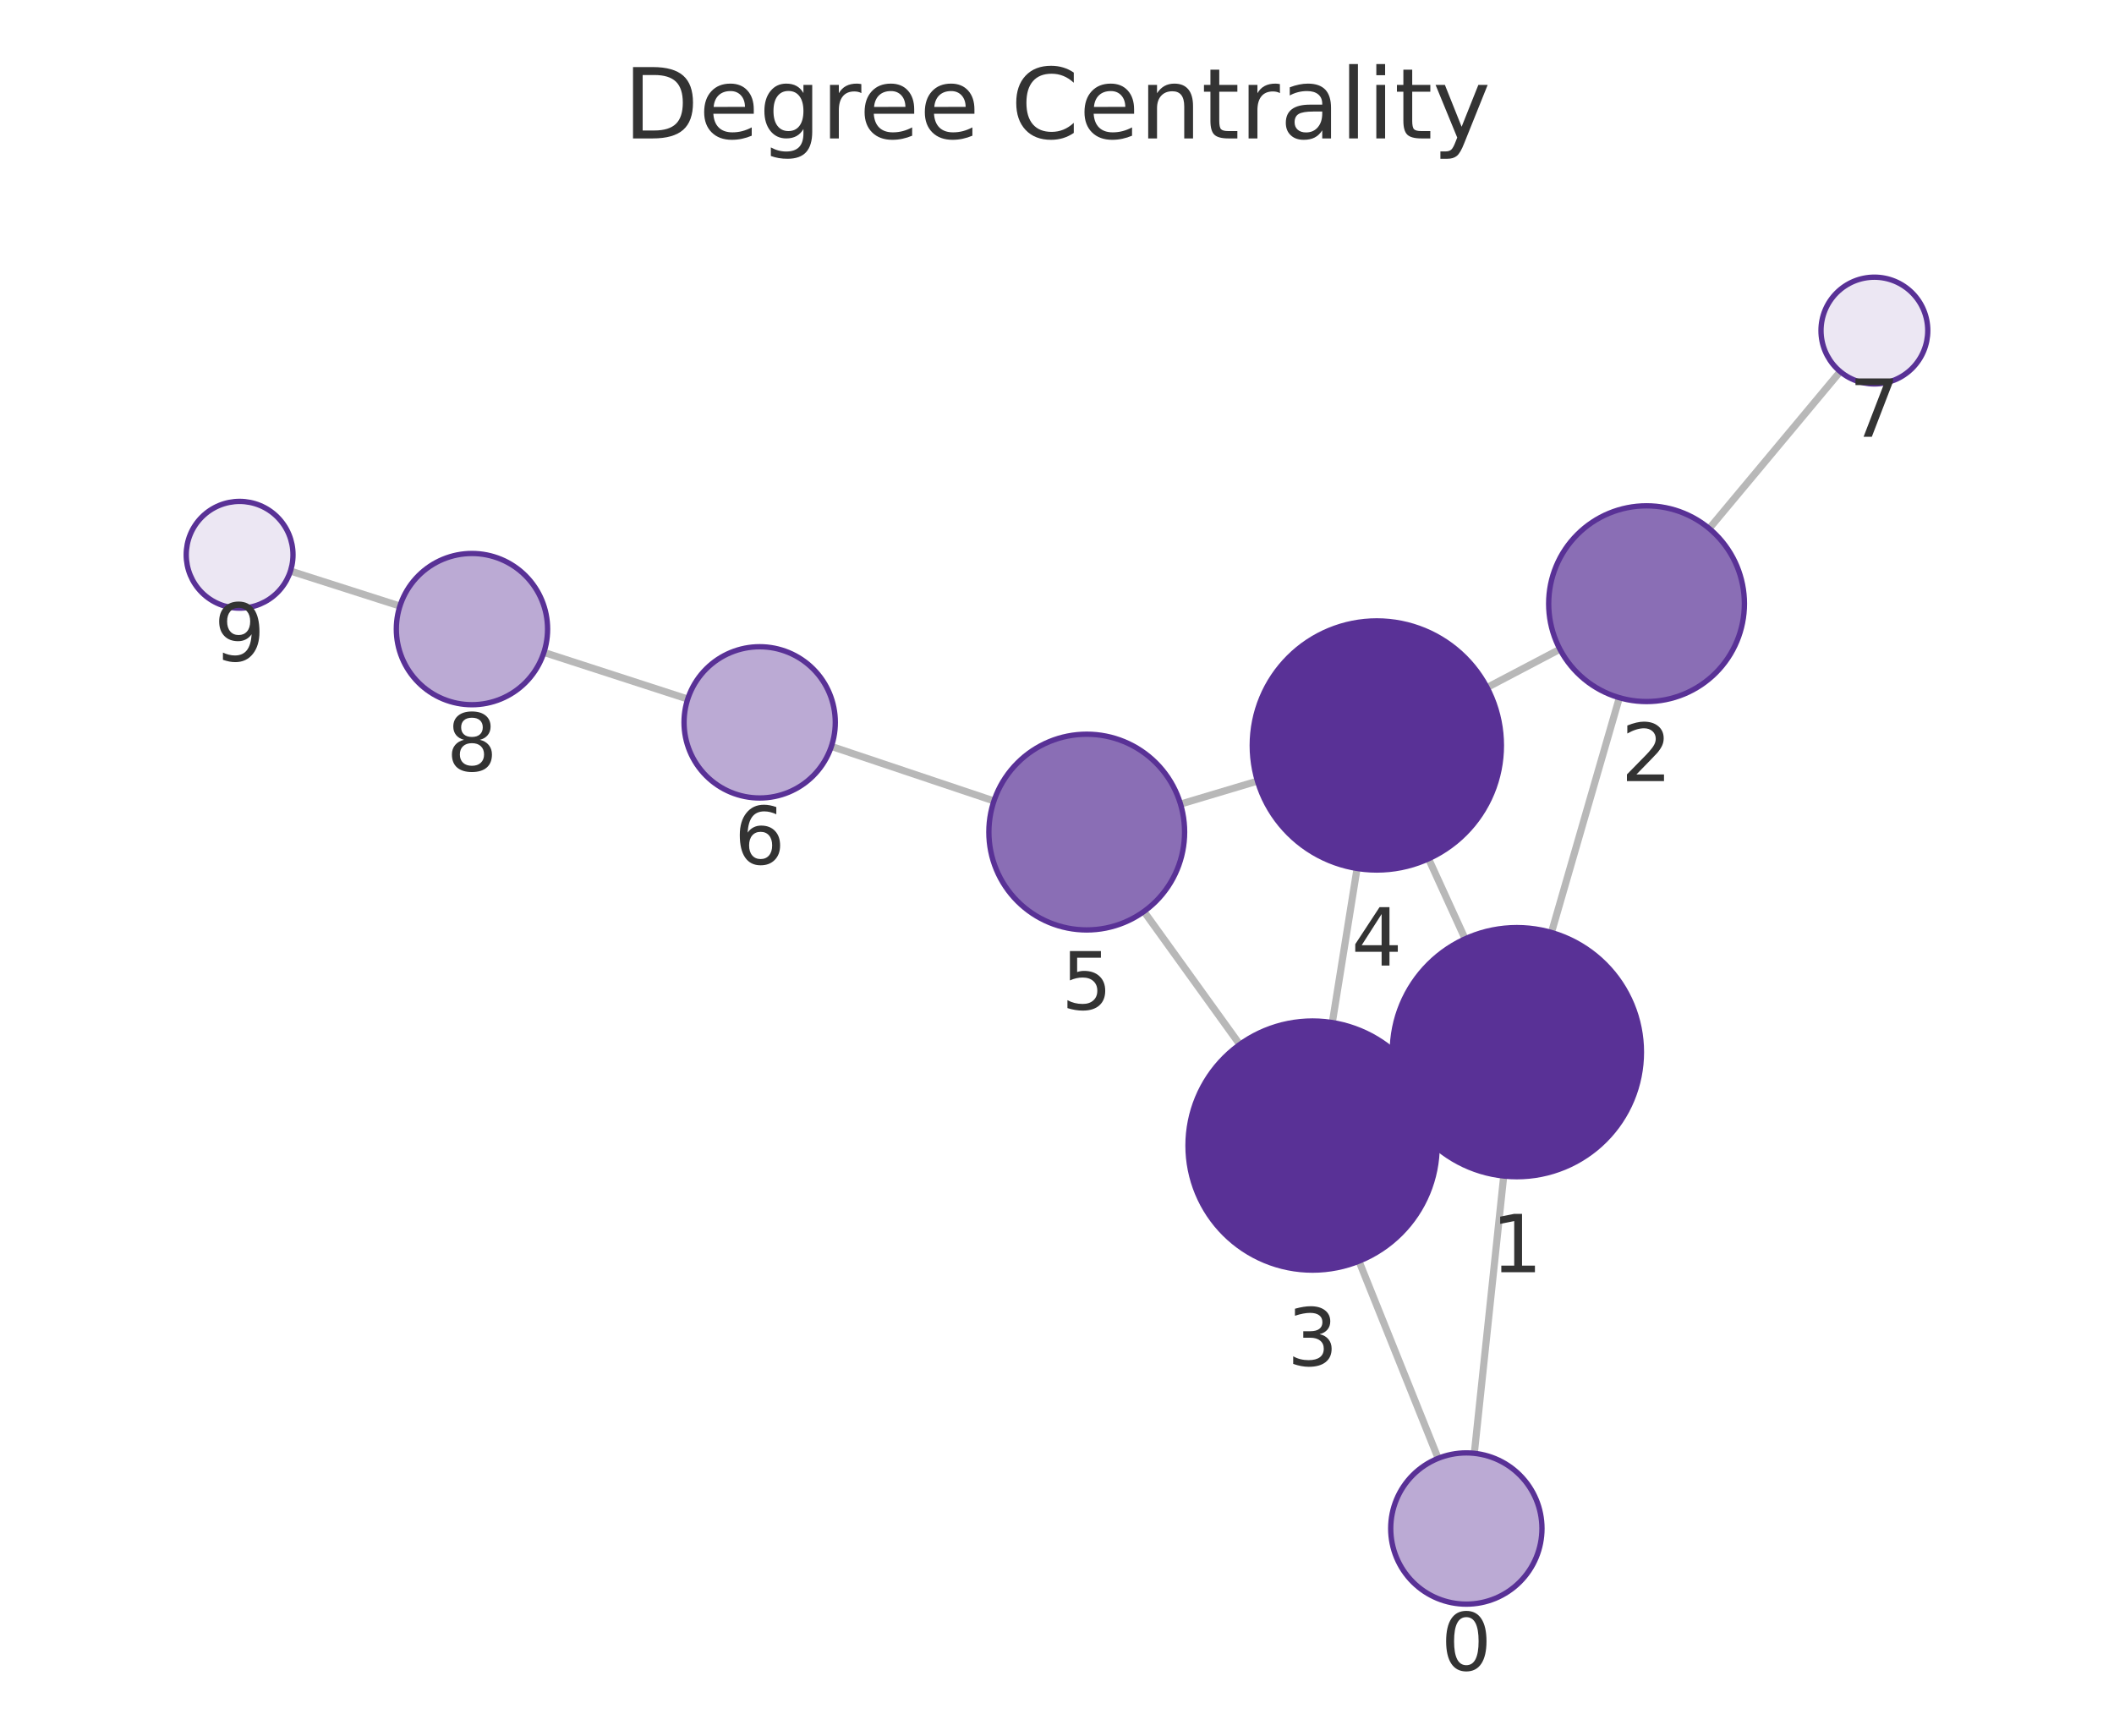
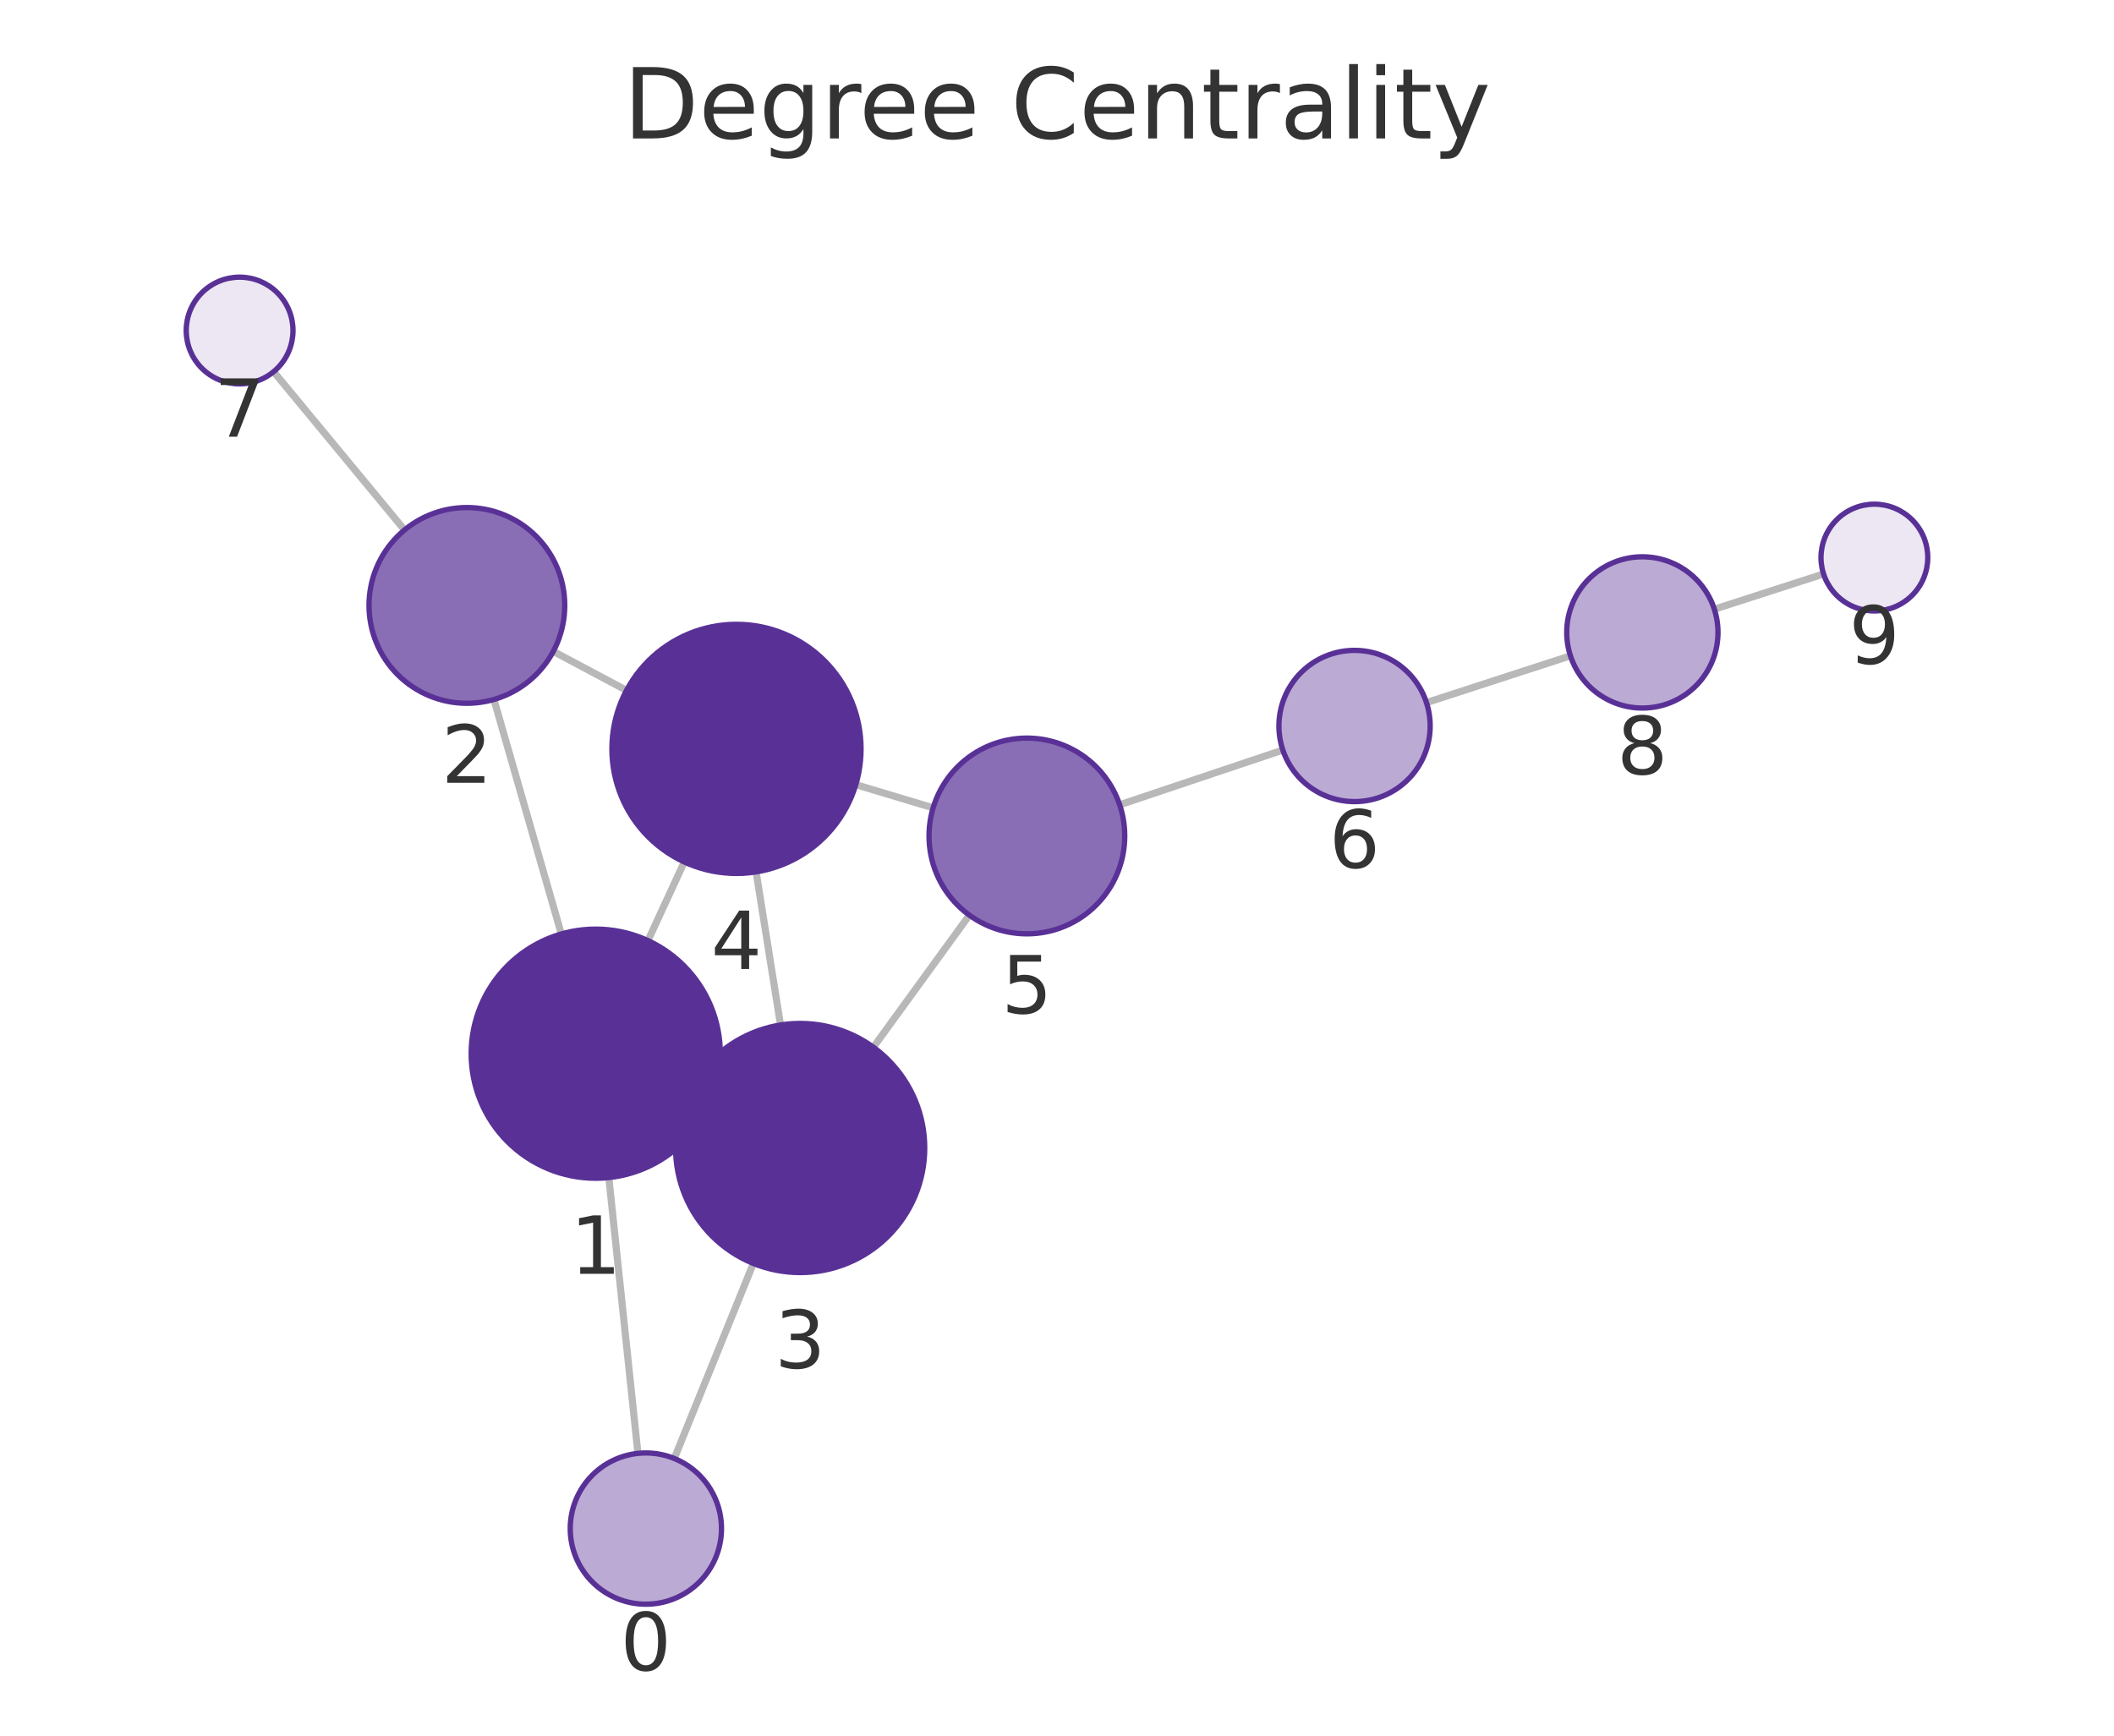
<svg xmlns="http://www.w3.org/2000/svg" xmlns:xlink="http://www.w3.org/1999/xlink" width="237.6pt" height="195.078pt" viewBox="0 0 237.6 195.078" version="1.1">
  <defs>
    <style type="text/css">*{stroke-linejoin: round; stroke-linecap: butt}</style>
  </defs>
  <g id="figure_1">
    <g id="patch_1">
      <path d="M 0 195.078  L 237.6 195.078  L 237.6 0  L 0 0  L 0 195.078  z " style="fill: none" />
    </g>
    <g id="axes_1">
      <g id="patch_2">
        <path d="M 7.2 187.878  L 230.4 187.878  L 230.4 21.558  L 7.2 21.558  L 7.2 187.878  z " style="fill: none" />
      </g>
      <g id="EdgeCollection_1">
-         <path d="M 165.703 163.345  L 169.008 132.178  " clip-path="url(#pa01aa5fe34)" style="fill: #b8b8b8; stroke: #b8b8b8; stroke-width: 0.8" />
-         <path d="M 161.639 163.909  L 152.741 141.747  " clip-path="url(#pa01aa5fe34)" style="fill: #b8b8b8; stroke: #b8b8b8; stroke-width: 0.8" />
-         <path d="M 174.374 104.807  L 182.005 78.418  " clip-path="url(#pa01aa5fe34)" style="fill: #b8b8b8; stroke: #b8b8b8; stroke-width: 0.8" />
-         <path d="M 157.753 124.078  L 160.256 122.933  " clip-path="url(#pa01aa5fe34)" style="fill: #b8b8b8; stroke: #b8b8b8; stroke-width: 0.8" />
-         <path d="M 164.67 105.52  L 160.561 96.521  " clip-path="url(#pa01aa5fe34)" style="fill: #b8b8b8; stroke: #b8b8b8; stroke-width: 0.8" />
-         <path d="M 175.324 72.969  L 167.138 77.272  " clip-path="url(#pa01aa5fe34)" style="fill: #b8b8b8; stroke: #b8b8b8; stroke-width: 0.8" />
-         <path d="M 192.107 59.404  L 206.826 41.762  " clip-path="url(#pa01aa5fe34)" style="fill: #b8b8b8; stroke: #b8b8b8; stroke-width: 0.8" />
-         <path d="M 149.744 114.933  L 152.526 97.609  " clip-path="url(#pa01aa5fe34)" style="fill: #b8b8b8; stroke: #b8b8b8; stroke-width: 0.8" />
-         <path d="M 139.341 117.396  L 128.572 102.446  " clip-path="url(#pa01aa5fe34)" style="fill: #b8b8b8; stroke: #b8b8b8; stroke-width: 0.8" />
-         <path d="M 141.331 87.791  L 132.683 90.374  " clip-path="url(#pa01aa5fe34)" style="fill: #b8b8b8; stroke: #b8b8b8; stroke-width: 0.8" />
-         <path d="M 111.714 90.023  L 93.441 83.893  " clip-path="url(#pa01aa5fe34)" style="fill: #b8b8b8; stroke: #b8b8b8; stroke-width: 0.8" />
-         <path d="M 77.297 78.569  L 61.131 73.328  " clip-path="url(#pa01aa5fe34)" style="fill: #b8b8b8; stroke: #b8b8b8; stroke-width: 0.8" />
-         <path d="M 44.949 68.118  L 32.645 64.182  " clip-path="url(#pa01aa5fe34)" style="fill: #b8b8b8; stroke: #b8b8b8; stroke-width: 0.8" />
+         <path d="M 71.699 163.351  L 68.427 132.352  " clip-path="url(#pd4e4b40dc7)" style="fill: #b8b8b8; stroke: #b8b8b8; stroke-width: 0.8" />
+         <path d="M 75.785 163.926  L 84.672 142.003  " clip-path="url(#pd4e4b40dc7)" style="fill: #b8b8b8; stroke: #b8b8b8; stroke-width: 0.8" />
+         <path d="M 63.089 104.974  L 55.513 78.617  " clip-path="url(#pd4e4b40dc7)" style="fill: #b8b8b8; stroke: #b8b8b8; stroke-width: 0.8" />
+         <path d="M 79.669 124.294  L 77.219 123.164  " clip-path="url(#pd4e4b40dc7)" style="fill: #b8b8b8; stroke: #b8b8b8; stroke-width: 0.8" />
+         <path d="M 72.826 105.719  L 76.907 96.88  " clip-path="url(#pd4e4b40dc7)" style="fill: #b8b8b8; stroke: #b8b8b8; stroke-width: 0.8" />
+         <path d="M 62.184 73.212  L 70.416 77.593  " clip-path="url(#pd4e4b40dc7)" style="fill: #b8b8b8; stroke: #b8b8b8; stroke-width: 0.8" />
+         <path d="M 45.465 59.567  L 30.754 41.774  " clip-path="url(#pd4e4b40dc7)" style="fill: #b8b8b8; stroke: #b8b8b8; stroke-width: 0.8" />
+         <path d="M 87.726 115.204  L 84.981 97.995  " clip-path="url(#pd4e4b40dc7)" style="fill: #b8b8b8; stroke: #b8b8b8; stroke-width: 0.8" />
+         <path d="M 98.161 117.703  L 108.949 102.856  " clip-path="url(#pd4e4b40dc7)" style="fill: #b8b8b8; stroke: #b8b8b8; stroke-width: 0.8" />
+         <path d="M 96.185 88.191  L 104.879 90.798  " clip-path="url(#pd4e4b40dc7)" style="fill: #b8b8b8; stroke: #b8b8b8; stroke-width: 0.8" />
+         <path d="M 125.844 90.457  L 144.184 84.302  " clip-path="url(#pd4e4b40dc7)" style="fill: #b8b8b8; stroke: #b8b8b8; stroke-width: 0.8" />
+         <path d="M 160.326 78.969  L 176.508 73.709  " clip-path="url(#pd4e4b40dc7)" style="fill: #b8b8b8; stroke: #b8b8b8; stroke-width: 0.8" />
+         <path d="M 192.681 68.471  L 204.959 64.509  " clip-path="url(#pd4e4b40dc7)" style="fill: #b8b8b8; stroke: #b8b8b8; stroke-width: 0.8" />
      </g>
      <g id="VertexCollection_1">
-         <path d="M 164.807 180.297  C 167.061 180.297 169.223 179.402 170.817 177.808  C 172.411 176.214 173.307 174.052 173.307 171.797  C 173.307 169.543 172.411 167.381 170.817 165.787  C 169.223 164.193 167.061 163.297 164.807 163.297  C 162.552 163.297 160.39 164.193 158.796 165.787  C 157.202 167.381 156.307 169.543 156.307 171.797  C 156.307 174.052 157.202 176.214 158.796 177.808  C 160.39 179.402 162.552 180.297 164.807 180.297  z " clip-path="url(#pa01aa5fe34)" style="fill: #bbaad4; stroke: #593196; stroke-width: 0.6" />
-         <path d="M 170.485 132.256  C 174.198 132.256 177.759 130.781 180.384 128.155  C 183.01 125.53 184.485 121.968 184.485 118.256  C 184.485 114.543 183.01 110.982 180.384 108.356  C 177.759 105.731 174.198 104.256 170.485 104.256  C 166.772 104.256 163.211 105.731 160.585 108.356  C 157.96 110.982 156.485 114.543 156.485 118.256  C 156.485 121.968 157.96 125.53 160.585 128.155  C 163.211 130.781 166.772 132.256 170.485 132.256  z " clip-path="url(#pa01aa5fe34)" style="fill: #593196; stroke: #593196; stroke-width: 0.6" />
-         <path d="M 185.061 78.851  C 187.978 78.851 190.776 77.692 192.839 75.629  C 194.901 73.566 196.061 70.768 196.061 67.851  C 196.061 64.934 194.901 62.135 192.839 60.073  C 190.776 58.01 187.978 56.851 185.061 56.851  C 182.143 56.851 179.345 58.01 177.282 60.073  C 175.22 62.135 174.061 64.934 174.061 67.851  C 174.061 70.768 175.22 73.566 177.282 75.629  C 179.345 77.692 182.143 78.851 185.061 78.851  z " clip-path="url(#pa01aa5fe34)" style="fill: #8a6eb5; stroke: #593196; stroke-width: 0.6" />
-         <path d="M 147.525 142.755  C 151.237 142.755 154.799 141.28 157.424 138.655  C 160.049 136.03 161.525 132.468 161.525 128.755  C 161.525 125.043 160.049 121.481 157.424 118.856  C 154.799 116.231 151.237 114.755 147.525 114.755  C 143.812 114.755 140.25 116.231 137.625 118.856  C 135 121.481 133.525 125.043 133.525 128.755  C 133.525 132.468 135 136.03 137.625 138.655  C 140.25 141.28 143.812 142.755 147.525 142.755  z " clip-path="url(#pa01aa5fe34)" style="fill: #593196; stroke: #593196; stroke-width: 0.6" />
-         <path d="M 154.746 97.786  C 158.459 97.786 162.02 96.311 164.646 93.685  C 167.271 91.06 168.746 87.499 168.746 83.786  C 168.746 80.073 167.271 76.512 164.646 73.886  C 162.02 71.261 158.459 69.786 154.746 69.786  C 151.033 69.786 147.472 71.261 144.847 73.886  C 142.221 76.512 140.746 80.073 140.746 83.786  C 140.746 87.499 142.221 91.06 144.847 93.685  C 147.472 96.311 151.033 97.786 154.746 97.786  z " clip-path="url(#pa01aa5fe34)" style="fill: #593196; stroke: #593196; stroke-width: 0.6" />
-         <path d="M 122.142 104.521  C 125.06 104.521 127.858 103.362 129.921 101.299  C 131.983 99.236 133.142 96.438 133.142 93.521  C 133.142 90.604 131.983 87.806 129.921 85.743  C 127.858 83.68 125.06 82.521 122.142 82.521  C 119.225 82.521 116.427 83.68 114.364 85.743  C 112.301 87.806 111.142 90.604 111.142 93.521  C 111.142 96.438 112.301 99.236 114.364 101.299  C 116.427 103.362 119.225 104.521 122.142 104.521  z " clip-path="url(#pa01aa5fe34)" style="fill: #8a6eb5; stroke: #593196; stroke-width: 0.6" />
-         <path d="M 85.382 89.69  C 87.637 89.69 89.799 88.794 91.393 87.2  C 92.987 85.606 93.882 83.444 93.882 81.19  C 93.882 78.936 92.987 76.774 91.393 75.18  C 89.799 73.586 87.637 72.69 85.382 72.69  C 83.128 72.69 80.966 73.586 79.372 75.18  C 77.778 76.774 76.882 78.936 76.882 81.19  C 76.882 83.444 77.778 85.606 79.372 87.2  C 80.966 88.794 83.128 89.69 85.382 89.69  z " clip-path="url(#pa01aa5fe34)" style="fill: #bbaad4; stroke: #593196; stroke-width: 0.6" />
-         <path d="M 210.669 43.154  C 212.261 43.154 213.787 42.522 214.912 41.397  C 216.037 40.272 216.669 38.746 216.669 37.154  C 216.669 35.563 216.037 34.037 214.912 32.912  C 213.787 31.787 212.261 31.154 210.669 31.154  C 209.078 31.154 207.552 31.787 206.427 32.912  C 205.302 34.037 204.669 35.563 204.669 37.154  C 204.669 38.746 205.302 40.272 206.427 41.397  C 207.552 42.522 209.078 43.154 210.669 43.154  z " clip-path="url(#pa01aa5fe34)" style="fill: #ece7f3; stroke: #593196; stroke-width: 0.6" />
-         <path d="M 53.045 79.207  C 55.299 79.207 57.462 78.312 59.056 76.718  C 60.649 75.124 61.545 72.962 61.545 70.707  C 61.545 68.453 60.649 66.291 59.056 64.697  C 57.462 63.103 55.299 62.207 53.045 62.207  C 50.791 62.207 48.629 63.103 47.035 64.697  C 45.441 66.291 44.545 68.453 44.545 70.707  C 44.545 72.962 45.441 75.124 47.035 76.718  C 48.629 78.312 50.791 79.207 53.045 79.207  z " clip-path="url(#pa01aa5fe34)" style="fill: #bbaad4; stroke: #593196; stroke-width: 0.6" />
-         <path d="M 26.931 68.354  C 28.522 68.354 30.048 67.722 31.173 66.596  C 32.298 65.471 32.931 63.945 32.931 62.354  C 32.931 60.762 32.298 59.236 31.173 58.111  C 30.048 56.986 28.522 56.354 26.931 56.354  C 25.339 56.354 23.813 56.986 22.688 58.111  C 21.563 59.236 20.931 60.762 20.931 62.354  C 20.931 63.945 21.563 65.471 22.688 66.596  C 23.813 67.722 25.339 68.354 26.931 68.354  z " clip-path="url(#pa01aa5fe34)" style="fill: #ece7f3; stroke: #593196; stroke-width: 0.6" />
+         <path d="M 72.591 180.304  C 74.845 180.304 77.008 179.408 78.602 177.814  C 80.196 176.22 81.091 174.058 81.091 171.804  C 81.091 169.549 80.196 167.387 78.602 165.793  C 77.008 164.199 74.845 163.304 72.591 163.304  C 70.337 163.304 68.175 164.199 66.581 165.793  C 64.987 167.387 64.091 169.549 64.091 171.804  C 64.091 174.058 64.987 176.22 66.581 177.814  C 68.175 179.408 70.337 180.304 72.591 180.304  z " clip-path="url(#pd4e4b40dc7)" style="fill: #bbaad4; stroke: #593196; stroke-width: 0.6" />
+         <path d="M 66.957 132.429  C 70.67 132.429 74.231 130.954 76.856 128.329  C 79.482 125.703 80.957 122.142 80.957 118.429  C 80.957 114.716 79.482 111.155 76.856 108.53  C 74.231 105.904 70.67 104.429 66.957 104.429  C 63.244 104.429 59.683 105.904 57.057 108.53  C 54.432 111.155 52.957 114.716 52.957 118.429  C 52.957 122.142 54.432 125.703 57.057 128.329  C 59.683 130.954 63.244 132.429 66.957 132.429  z " clip-path="url(#pd4e4b40dc7)" style="fill: #593196; stroke: #593196; stroke-width: 0.6" />
+         <path d="M 52.474 79.045  C 55.391 79.045 58.189 77.886 60.252 75.823  C 62.315 73.76 63.474 70.962 63.474 68.045  C 63.474 65.127 62.315 62.329 60.252 60.266  C 58.189 58.204 55.391 57.045 52.474 57.045  C 49.557 57.045 46.758 58.204 44.696 60.266  C 42.633 62.329 41.474 65.127 41.474 68.045  C 41.474 70.962 42.633 73.76 44.696 75.823  C 46.758 77.886 49.557 79.045 52.474 79.045  z " clip-path="url(#pd4e4b40dc7)" style="fill: #8a6eb5; stroke: #593196; stroke-width: 0.6" />
+         <path d="M 89.932 143.029  C 93.644 143.029 97.206 141.554 99.831 138.928  C 102.456 136.303 103.932 132.742 103.932 129.029  C 103.932 125.316 102.456 121.755 99.831 119.129  C 97.206 116.504 93.644 115.029 89.932 115.029  C 86.219 115.029 82.657 116.504 80.032 119.129  C 77.407 121.755 75.932 125.316 75.932 129.029  C 75.932 132.742 77.407 136.303 80.032 138.928  C 82.657 141.554 86.219 143.029 89.932 143.029  z " clip-path="url(#pd4e4b40dc7)" style="fill: #593196; stroke: #593196; stroke-width: 0.6" />
+         <path d="M 82.775 98.17  C 86.488 98.17 90.05 96.695 92.675 94.069  C 95.3 91.444 96.775 87.883 96.775 84.17  C 96.775 80.457 95.3 76.896 92.675 74.27  C 90.05 71.645 86.488 70.17 82.775 70.17  C 79.063 70.17 75.501 71.645 72.876 74.27  C 70.251 76.896 68.775 80.457 68.775 84.17  C 68.775 87.883 70.251 91.444 72.876 94.069  C 75.501 96.695 79.063 98.17 82.775 98.17  z " clip-path="url(#pd4e4b40dc7)" style="fill: #593196; stroke: #593196; stroke-width: 0.6" />
+         <path d="M 115.415 104.958  C 118.333 104.958 121.131 103.798 123.193 101.736  C 125.256 99.673 126.415 96.875 126.415 93.958  C 126.415 91.04 125.256 88.242 123.193 86.179  C 121.131 84.117 118.333 82.958 115.415 82.958  C 112.498 82.958 109.7 84.117 107.637 86.179  C 105.574 88.242 104.415 91.04 104.415 93.958  C 104.415 96.875 105.574 99.673 107.637 101.736  C 109.7 103.798 112.498 104.958 115.415 104.958  z " clip-path="url(#pd4e4b40dc7)" style="fill: #8a6eb5; stroke: #593196; stroke-width: 0.6" />
+         <path d="M 152.242 90.097  C 154.497 90.097 156.659 89.202 158.253 87.608  C 159.847 86.014 160.742 83.852 160.742 81.597  C 160.742 79.343 159.847 77.181 158.253 75.587  C 156.659 73.993 154.497 73.097 152.242 73.097  C 149.988 73.097 147.826 73.993 146.232 75.587  C 144.638 77.181 143.742 79.343 143.742 81.597  C 143.742 83.852 144.638 86.014 146.232 87.608  C 147.826 89.202 149.988 90.097 152.242 90.097  z " clip-path="url(#pd4e4b40dc7)" style="fill: #bbaad4; stroke: #593196; stroke-width: 0.6" />
+         <path d="M 26.931 43.15  C 28.522 43.15 30.049 42.518 31.174 41.393  C 32.299 40.267 32.931 38.741 32.931 37.15  C 32.931 35.559 32.299 34.033 31.174 32.907  C 30.049 31.782 28.522 31.15 26.931 31.15  C 25.34 31.15 23.814 31.782 22.688 32.907  C 21.563 34.033 20.931 35.559 20.931 37.15  C 20.931 38.741 21.563 40.267 22.688 41.393  C 23.814 42.518 25.34 43.15 26.931 43.15  z " clip-path="url(#pd4e4b40dc7)" style="fill: #ece7f3; stroke: #593196; stroke-width: 0.6" />
+         <path d="M 184.591 79.581  C 186.845 79.581 189.008 78.685 190.602 77.091  C 192.196 75.497 193.091 73.335 193.091 71.081  C 193.091 68.826 192.196 66.664 190.602 65.07  C 189.008 63.476 186.845 62.581 184.591 62.581  C 182.337 62.581 180.175 63.476 178.581 65.07  C 176.987 66.664 176.091 68.826 176.091 71.081  C 176.091 73.335 176.987 75.497 178.581 77.091  C 180.175 78.685 182.337 79.581 184.591 79.581  z " clip-path="url(#pd4e4b40dc7)" style="fill: #bbaad4; stroke: #593196; stroke-width: 0.6" />
+         <path d="M 210.669 68.667  C 212.26 68.667 213.786 68.035 214.912 66.91  C 216.037 65.785 216.669 64.258 216.669 62.667  C 216.669 61.076 216.037 59.55 214.912 58.424  C 213.786 57.299 212.26 56.667 210.669 56.667  C 209.078 56.667 207.551 57.299 206.426 58.424  C 205.301 59.55 204.669 61.076 204.669 62.667  C 204.669 64.258 205.301 65.785 206.426 66.91  C 207.551 68.035 209.078 68.667 210.669 68.667  z " clip-path="url(#pd4e4b40dc7)" style="fill: #ece7f3; stroke: #593196; stroke-width: 0.6" />
      </g>
      <g id="text_1">
-         <g clip-path="url(#pa01aa5fe34)">
-           <g style="fill: #333333" transform="translate(161.9435 187.7352) scale(0.09 -0.09)">
+         <g clip-path="url(#pd4e4b40dc7)">
+           <g style="fill: #333333" transform="translate(69.728 187.7415) scale(0.09 -0.09)">
            <defs>
              <path id="DejaVuSans-13" d="M 2034 4250  Q 1547 4250 1301 3770  Q 1056 3291 1056 2328  Q 1056 1369 1301 889  Q 1547 409 2034 409  Q 2525 409 2770 889  Q 3016 1369 3016 2328  Q 3016 3291 2770 3770  Q 2525 4250 2034 4250  z M 2034 4750  Q 2819 4750 3233 4129  Q 3647 3509 3647 2328  Q 3647 1150 3233 529  Q 2819 -91 2034 -91  Q 1250 -91 836 529  Q 422 1150 422 2328  Q 422 3509 836 4129  Q 1250 4750 2034 4750  z " transform="scale(0.015625)" />
            </defs>
            <use xlink:href="#DejaVuSans-13" />
          </g>
        </g>
      </g>
      <g id="text_2">
-         <g clip-path="url(#pa01aa5fe34)">
-           <g style="fill: #333333" transform="translate(167.6216 142.9935) scale(0.09 -0.09)">
+         <g clip-path="url(#pd4e4b40dc7)">
+           <g style="fill: #333333" transform="translate(64.09379 143.1671) scale(0.09 -0.09)">
            <defs>
              <path id="DejaVuSans-14" d="M 794 531  L 1825 531  L 1825 4091  L 703 3866  L 703 4441  L 1819 4666  L 2450 4666  L 2450 531  L 3481 531  L 3481 0  L 794 0  L 794 531  z " transform="scale(0.015625)" />
            </defs>
            <use xlink:href="#DejaVuSans-14" />
          </g>
        </g>
      </g>
      <g id="text_3">
-         <g clip-path="url(#pa01aa5fe34)">
-           <g style="fill: #333333" transform="translate(182.1974 87.78873) scale(0.09 -0.09)">
+         <g clip-path="url(#pd4e4b40dc7)">
+           <g style="fill: #333333" transform="translate(49.61071 87.98251) scale(0.09 -0.09)">
            <defs>
              <path id="DejaVuSans-15" d="M 1228 531  L 3431 531  L 3431 0  L 469 0  L 469 531  Q 828 903 1448 1529  Q 2069 2156 2228 2338  Q 2531 2678 2651 2914  Q 2772 3150 2772 3378  Q 2772 3750 2511 3984  Q 2250 4219 1831 4219  Q 1534 4219 1204 4116  Q 875 4013 500 3803  L 500 4441  Q 881 4594 1212 4672  Q 1544 4750 1819 4750  Q 2544 4750 2975 4387  Q 3406 4025 3406 3419  Q 3406 3131 3298 2873  Q 3191 2616 2906 2266  Q 2828 2175 2409 1742  Q 1991 1309 1228 531  z " transform="scale(0.015625)" />
            </defs>
            <use xlink:href="#DejaVuSans-15" />
          </g>
        </g>
      </g>
      <g id="text_4">
-         <g clip-path="url(#pa01aa5fe34)">
-           <g style="fill: #333333" transform="translate(144.6614 153.4934) scale(0.09 -0.09)">
+         <g clip-path="url(#pd4e4b40dc7)">
+           <g style="fill: #333333" transform="translate(87.0684 153.7669) scale(0.09 -0.09)">
            <defs>
              <path id="DejaVuSans-16" d="M 2597 2516  Q 3050 2419 3304 2112  Q 3559 1806 3559 1356  Q 3559 666 3084 287  Q 2609 -91 1734 -91  Q 1441 -91 1130 -33  Q 819 25 488 141  L 488 750  Q 750 597 1062 519  Q 1375 441 1716 441  Q 2309 441 2620 675  Q 2931 909 2931 1356  Q 2931 1769 2642 2001  Q 2353 2234 1838 2234  L 1294 2234  L 1294 2753  L 1863 2753  Q 2328 2753 2575 2939  Q 2822 3125 2822 3475  Q 2822 3834 2567 4026  Q 2313 4219 1838 4219  Q 1578 4219 1281 4162  Q 984 4106 628 3988  L 628 4550  Q 988 4650 1302 4700  Q 1616 4750 1894 4750  Q 2613 4750 3031 4423  Q 3450 4097 3450 3541  Q 3450 3153 3228 2886  Q 3006 2619 2597 2516  z " transform="scale(0.015625)" />
            </defs>
            <use xlink:href="#DejaVuSans-16" />
          </g>
        </g>
      </g>
      <g id="text_5">
-         <g clip-path="url(#pa01aa5fe34)">
-           <g style="fill: #333333" transform="translate(151.8831 108.5236) scale(0.09 -0.09)">
+         <g clip-path="url(#pd4e4b40dc7)">
+           <g style="fill: #333333" transform="translate(79.91226 108.9077) scale(0.09 -0.09)">
            <defs>
              <path id="DejaVuSans-17" d="M 2419 4116  L 825 1625  L 2419 1625  L 2419 4116  z M 2253 4666  L 3047 4666  L 3047 1625  L 3713 1625  L 3713 1100  L 3047 1100  L 3047 0  L 2419 0  L 2419 1100  L 313 1100  L 313 1709  L 2253 4666  z " transform="scale(0.015625)" />
            </defs>
            <use xlink:href="#DejaVuSans-17" />
          </g>
        </g>
      </g>
      <g id="text_6">
-         <g clip-path="url(#pa01aa5fe34)">
-           <g style="fill: #333333" transform="translate(119.2793 113.459) scale(0.09 -0.09)">
+         <g clip-path="url(#pd4e4b40dc7)">
+           <g style="fill: #333333" transform="translate(112.5522 113.8954) scale(0.09 -0.09)">
            <defs>
              <path id="DejaVuSans-18" d="M 691 4666  L 3169 4666  L 3169 4134  L 1269 4134  L 1269 2991  Q 1406 3038 1543 3061  Q 1681 3084 1819 3084  Q 2600 3084 3056 2656  Q 3513 2228 3513 1497  Q 3513 744 3044 326  Q 2575 -91 1722 -91  Q 1428 -91 1123 -41  Q 819 9 494 109  L 494 744  Q 775 591 1075 516  Q 1375 441 1709 441  Q 2250 441 2565 725  Q 2881 1009 2881 1497  Q 2881 1984 2565 2268  Q 2250 2553 1709 2553  Q 1456 2553 1204 2497  Q 953 2441 691 2322  L 691 4666  z " transform="scale(0.015625)" />
            </defs>
            <use xlink:href="#DejaVuSans-18" />
          </g>
        </g>
      </g>
      <g id="text_7">
-         <g clip-path="url(#pa01aa5fe34)">
-           <g style="fill: #333333" transform="translate(82.51926 97.12796) scale(0.09 -0.09)">
+         <g clip-path="url(#pd4e4b40dc7)">
+           <g style="fill: #333333" transform="translate(149.3792 97.53527) scale(0.09 -0.09)">
            <defs>
              <path id="DejaVuSans-19" d="M 2113 2584  Q 1688 2584 1439 2293  Q 1191 2003 1191 1497  Q 1191 994 1439 701  Q 1688 409 2113 409  Q 2538 409 2786 701  Q 3034 994 3034 1497  Q 3034 2003 2786 2293  Q 2538 2584 2113 2584  z M 3366 4563  L 3366 3988  Q 3128 4100 2886 4159  Q 2644 4219 2406 4219  Q 1781 4219 1451 3797  Q 1122 3375 1075 2522  Q 1259 2794 1537 2939  Q 1816 3084 2150 3084  Q 2853 3084 3261 2657  Q 3669 2231 3669 1497  Q 3669 778 3244 343  Q 2819 -91 2113 -91  Q 1303 -91 875 529  Q 447 1150 447 2328  Q 447 3434 972 4092  Q 1497 4750 2381 4750  Q 2619 4750 2861 4703  Q 3103 4656 3366 4563  z " transform="scale(0.015625)" />
            </defs>
            <use xlink:href="#DejaVuSans-19" />
          </g>
        </g>
      </g>
      <g id="text_8">
-         <g clip-path="url(#pa01aa5fe34)">
-           <g style="fill: #333333" transform="translate(207.8063 49.09236) scale(0.09 -0.09)">
+         <g clip-path="url(#pd4e4b40dc7)">
+           <g style="fill: #333333" transform="translate(24.06792 49.08791) scale(0.09 -0.09)">
            <defs>
              <path id="DejaVuSans-1a" d="M 525 4666  L 3525 4666  L 3525 4397  L 1831 0  L 1172 0  L 2766 4134  L 525 4134  L 525 4666  z " transform="scale(0.015625)" />
            </defs>
            <use xlink:href="#DejaVuSans-1a" />
          </g>
        </g>
      </g>
      <g id="text_9">
-         <g clip-path="url(#pa01aa5fe34)">
-           <g style="fill: #333333" transform="translate(50.18198 86.64522) scale(0.09 -0.09)">
+         <g clip-path="url(#pd4e4b40dc7)">
+           <g style="fill: #333333" transform="translate(181.728 87.01855) scale(0.09 -0.09)">
            <defs>
              <path id="DejaVuSans-1b" d="M 2034 2216  Q 1584 2216 1326 1975  Q 1069 1734 1069 1313  Q 1069 891 1326 650  Q 1584 409 2034 409  Q 2484 409 2743 651  Q 3003 894 3003 1313  Q 3003 1734 2745 1975  Q 2488 2216 2034 2216  z M 1403 2484  Q 997 2584 770 2862  Q 544 3141 544 3541  Q 544 4100 942 4425  Q 1341 4750 2034 4750  Q 2731 4750 3128 4425  Q 3525 4100 3525 3541  Q 3525 3141 3298 2862  Q 3072 2584 2669 2484  Q 3125 2378 3379 2068  Q 3634 1759 3634 1313  Q 3634 634 3220 271  Q 2806 -91 2034 -91  Q 1263 -91 848 271  Q 434 634 434 1313  Q 434 1759 690 2068  Q 947 2378 1403 2484  z M 1172 3481  Q 1172 3119 1398 2916  Q 1625 2713 2034 2713  Q 2441 2713 2670 2916  Q 2900 3119 2900 3481  Q 2900 3844 2670 4047  Q 2441 4250 2034 4250  Q 1625 4250 1398 4047  Q 1172 3844 1172 3481  z " transform="scale(0.015625)" />
            </defs>
            <use xlink:href="#DejaVuSans-1b" />
          </g>
        </g>
      </g>
      <g id="text_10">
-         <g clip-path="url(#pa01aa5fe34)">
-           <g style="fill: #333333" transform="translate(24.0675 74.2916) scale(0.09 -0.09)">
+         <g clip-path="url(#pd4e4b40dc7)">
+           <g style="fill: #333333" transform="translate(207.8058 74.60492) scale(0.09 -0.09)">
            <defs>
              <path id="DejaVuSans-1c" d="M 703 97  L 703 672  Q 941 559 1184 500  Q 1428 441 1663 441  Q 2288 441 2617 861  Q 2947 1281 2994 2138  Q 2813 1869 2534 1725  Q 2256 1581 1919 1581  Q 1219 1581 811 2004  Q 403 2428 403 3163  Q 403 3881 828 4315  Q 1253 4750 1959 4750  Q 2769 4750 3195 4129  Q 3622 3509 3622 2328  Q 3622 1225 3098 567  Q 2575 -91 1691 -91  Q 1453 -91 1209 -44  Q 966 3 703 97  z M 1959 2075  Q 2384 2075 2632 2365  Q 2881 2656 2881 3163  Q 2881 3666 2632 3958  Q 2384 4250 1959 4250  Q 1534 4250 1286 3958  Q 1038 3666 1038 3163  Q 1038 2656 1286 2365  Q 1534 2075 1959 2075  z " transform="scale(0.015625)" />
            </defs>
            <use xlink:href="#DejaVuSans-1c" />
          </g>
        </g>
      </g>
      <g id="matplotlib.axis_1" />
      <g id="matplotlib.axis_2" />
      <g id="text_11">
        <g style="fill: #333333" transform="translate(70.06742 15.55828) scale(0.11 -0.11)">
          <defs>
            <path id="DejaVuSans-27" d="M 1259 4147  L 1259 519  L 2022 519  Q 2988 519 3436 956  Q 3884 1394 3884 2338  Q 3884 3275 3436 3711  Q 2988 4147 2022 4147  L 1259 4147  z M 628 4666  L 1925 4666  Q 3281 4666 3915 4102  Q 4550 3538 4550 2338  Q 4550 1131 3912 565  Q 3275 0 1925 0  L 628 0  L 628 4666  z " transform="scale(0.015625)" />
            <path id="DejaVuSans-48" d="M 3597 1894  L 3597 1613  L 953 1613  Q 991 1019 1311 708  Q 1631 397 2203 397  Q 2534 397 2845 478  Q 3156 559 3463 722  L 3463 178  Q 3153 47 2828 -22  Q 2503 -91 2169 -91  Q 1331 -91 842 396  Q 353 884 353 1716  Q 353 2575 817 3079  Q 1281 3584 2069 3584  Q 2775 3584 3186 3129  Q 3597 2675 3597 1894  z M 3022 2063  Q 3016 2534 2758 2815  Q 2500 3097 2075 3097  Q 1594 3097 1305 2825  Q 1016 2553 972 2059  L 3022 2063  z " transform="scale(0.015625)" />
            <path id="DejaVuSans-4a" d="M 2906 1791  Q 2906 2416 2648 2759  Q 2391 3103 1925 3103  Q 1463 3103 1205 2759  Q 947 2416 947 1791  Q 947 1169 1205 825  Q 1463 481 1925 481  Q 2391 481 2648 825  Q 2906 1169 2906 1791  z M 3481 434  Q 3481 -459 3084 -895  Q 2688 -1331 1869 -1331  Q 1566 -1331 1297 -1286  Q 1028 -1241 775 -1147  L 775 -588  Q 1028 -725 1275 -790  Q 1522 -856 1778 -856  Q 2344 -856 2625 -561  Q 2906 -266 2906 331  L 2906 616  Q 2728 306 2450 153  Q 2172 0 1784 0  Q 1141 0 747 490  Q 353 981 353 1791  Q 353 2603 747 3093  Q 1141 3584 1784 3584  Q 2172 3584 2450 3431  Q 2728 3278 2906 2969  L 2906 3500  L 3481 3500  L 3481 434  z " transform="scale(0.015625)" />
            <path id="DejaVuSans-55" d="M 2631 2963  Q 2534 3019 2420 3045  Q 2306 3072 2169 3072  Q 1681 3072 1420 2755  Q 1159 2438 1159 1844  L 1159 0  L 581 0  L 581 3500  L 1159 3500  L 1159 2956  Q 1341 3275 1631 3429  Q 1922 3584 2338 3584  Q 2397 3584 2469 3576  Q 2541 3569 2628 3553  L 2631 2963  z " transform="scale(0.015625)" />
            <path id="DejaVuSans-3" transform="scale(0.015625)" />
            <path id="DejaVuSans-26" d="M 4122 4306  L 4122 3641  Q 3803 3938 3442 4084  Q 3081 4231 2675 4231  Q 1875 4231 1450 3742  Q 1025 3253 1025 2328  Q 1025 1406 1450 917  Q 1875 428 2675 428  Q 3081 428 3442 575  Q 3803 722 4122 1019  L 4122 359  Q 3791 134 3420 21  Q 3050 -91 2638 -91  Q 1578 -91 968 557  Q 359 1206 359 2328  Q 359 3453 968 4101  Q 1578 4750 2638 4750  Q 3056 4750 3426 4639  Q 3797 4528 4122 4306  z " transform="scale(0.015625)" />
            <path id="DejaVuSans-51" d="M 3513 2113  L 3513 0  L 2938 0  L 2938 2094  Q 2938 2591 2744 2837  Q 2550 3084 2163 3084  Q 1697 3084 1428 2787  Q 1159 2491 1159 1978  L 1159 0  L 581 0  L 581 3500  L 1159 3500  L 1159 2956  Q 1366 3272 1645 3428  Q 1925 3584 2291 3584  Q 2894 3584 3203 3211  Q 3513 2838 3513 2113  z " transform="scale(0.015625)" />
            <path id="DejaVuSans-57" d="M 1172 4494  L 1172 3500  L 2356 3500  L 2356 3053  L 1172 3053  L 1172 1153  Q 1172 725 1289 603  Q 1406 481 1766 481  L 2356 481  L 2356 0  L 1766 0  Q 1100 0 847 248  Q 594 497 594 1153  L 594 3053  L 172 3053  L 172 3500  L 594 3500  L 594 4494  L 1172 4494  z " transform="scale(0.015625)" />
            <path id="DejaVuSans-44" d="M 2194 1759  Q 1497 1759 1228 1600  Q 959 1441 959 1056  Q 959 750 1161 570  Q 1363 391 1709 391  Q 2188 391 2477 730  Q 2766 1069 2766 1631  L 2766 1759  L 2194 1759  z M 3341 1997  L 3341 0  L 2766 0  L 2766 531  Q 2569 213 2275 61  Q 1981 -91 1556 -91  Q 1019 -91 701 211  Q 384 513 384 1019  Q 384 1609 779 1909  Q 1175 2209 1959 2209  L 2766 2209  L 2766 2266  Q 2766 2663 2505 2880  Q 2244 3097 1772 3097  Q 1472 3097 1187 3025  Q 903 2953 641 2809  L 641 3341  Q 956 3463 1253 3523  Q 1550 3584 1831 3584  Q 2591 3584 2966 3190  Q 3341 2797 3341 1997  z " transform="scale(0.015625)" />
            <path id="DejaVuSans-4f" d="M 603 4863  L 1178 4863  L 1178 0  L 603 0  L 603 4863  z " transform="scale(0.015625)" />
            <path id="DejaVuSans-4c" d="M 603 3500  L 1178 3500  L 1178 0  L 603 0  L 603 3500  z M 603 4863  L 1178 4863  L 1178 4134  L 603 4134  L 603 4863  z " transform="scale(0.015625)" />
            <path id="DejaVuSans-5c" d="M 2059 -325  Q 1816 -950 1584 -1140  Q 1353 -1331 966 -1331  L 506 -1331  L 506 -850  L 844 -850  Q 1081 -850 1212 -737  Q 1344 -625 1503 -206  L 1606 56  L 191 3500  L 800 3500  L 1894 763  L 2988 3500  L 3597 3500  L 2059 -325  z " transform="scale(0.015625)" />
          </defs>
          <use xlink:href="#DejaVuSans-27" />
          <use xlink:href="#DejaVuSans-48" transform="translate(77 0)" />
          <use xlink:href="#DejaVuSans-4a" transform="translate(138.5312 0)" />
          <use xlink:href="#DejaVuSans-55" transform="translate(202.0156 0)" />
          <use xlink:href="#DejaVuSans-48" transform="translate(240.9219 0)" />
          <use xlink:href="#DejaVuSans-48" transform="translate(302.4531 0)" />
          <use xlink:href="#DejaVuSans-3" transform="translate(363.9844 0)" />
          <use xlink:href="#DejaVuSans-26" transform="translate(395.7656 0)" />
          <use xlink:href="#DejaVuSans-48" transform="translate(465.5938 0)" />
          <use xlink:href="#DejaVuSans-51" transform="translate(527.125 0)" />
          <use xlink:href="#DejaVuSans-57" transform="translate(590.5 0)" />
          <use xlink:href="#DejaVuSans-55" transform="translate(629.7031 0)" />
          <use xlink:href="#DejaVuSans-44" transform="translate(670.8125 0)" />
          <use xlink:href="#DejaVuSans-4f" transform="translate(732.0938 0)" />
          <use xlink:href="#DejaVuSans-4c" transform="translate(759.875 0)" />
          <use xlink:href="#DejaVuSans-57" transform="translate(787.6562 0)" />
          <use xlink:href="#DejaVuSans-5c" transform="translate(826.8594 0)" />
        </g>
      </g>
    </g>
  </g>
  <defs>
-     <clipPath id="pa01aa5fe34">
+     <clipPath id="pd4e4b40dc7">
      <rect x="7.2" y="21.558" width="223.2" height="166.32" />
    </clipPath>
  </defs>
</svg>
